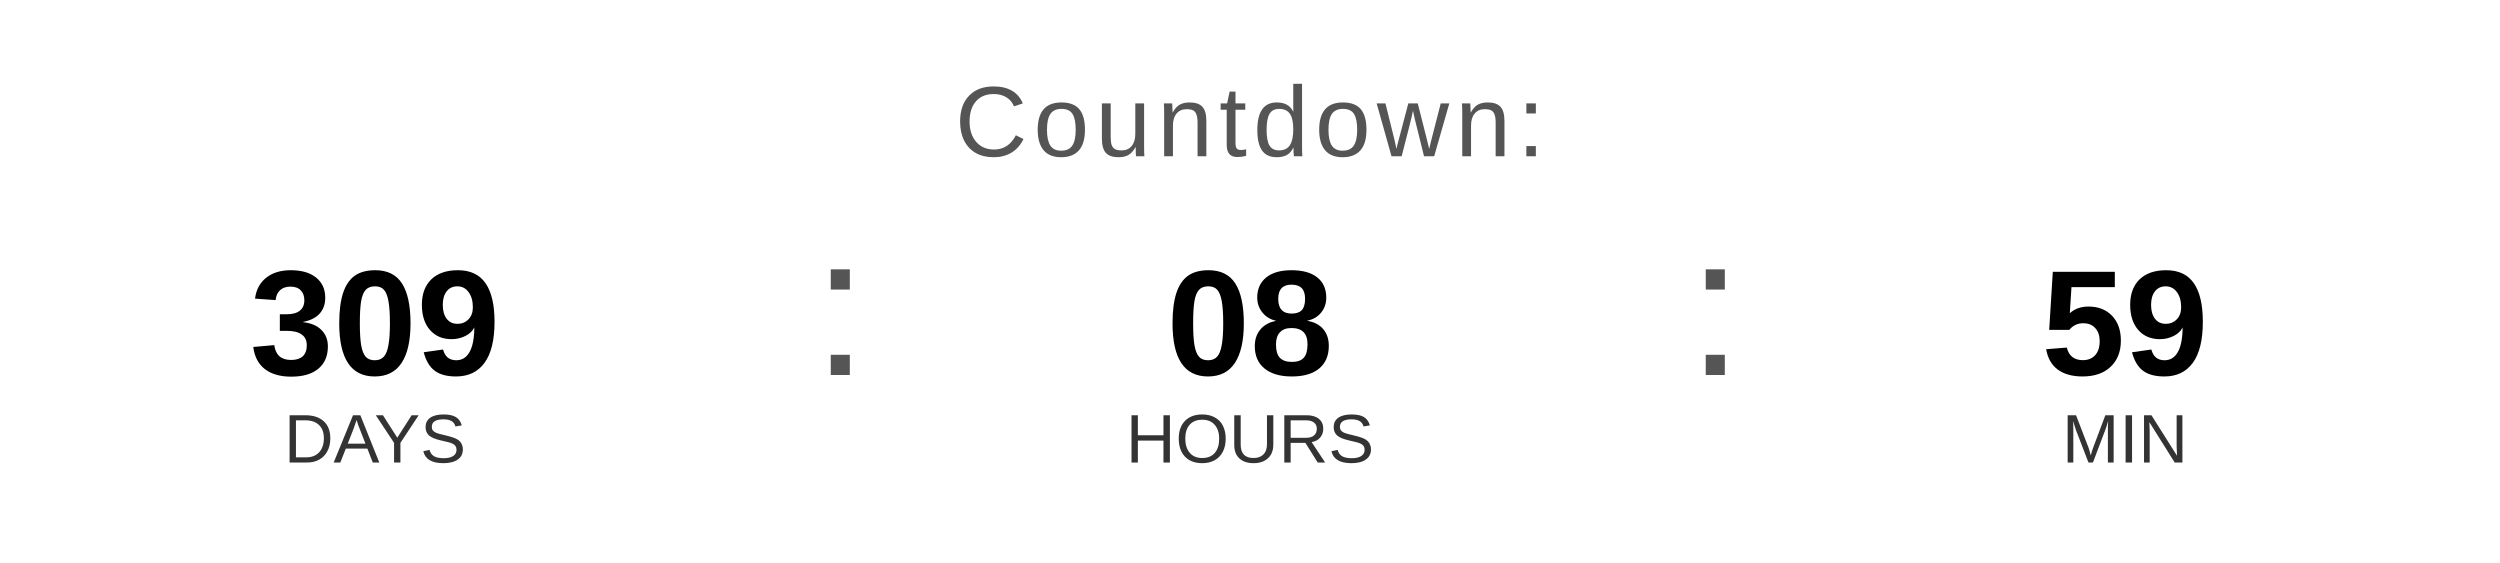
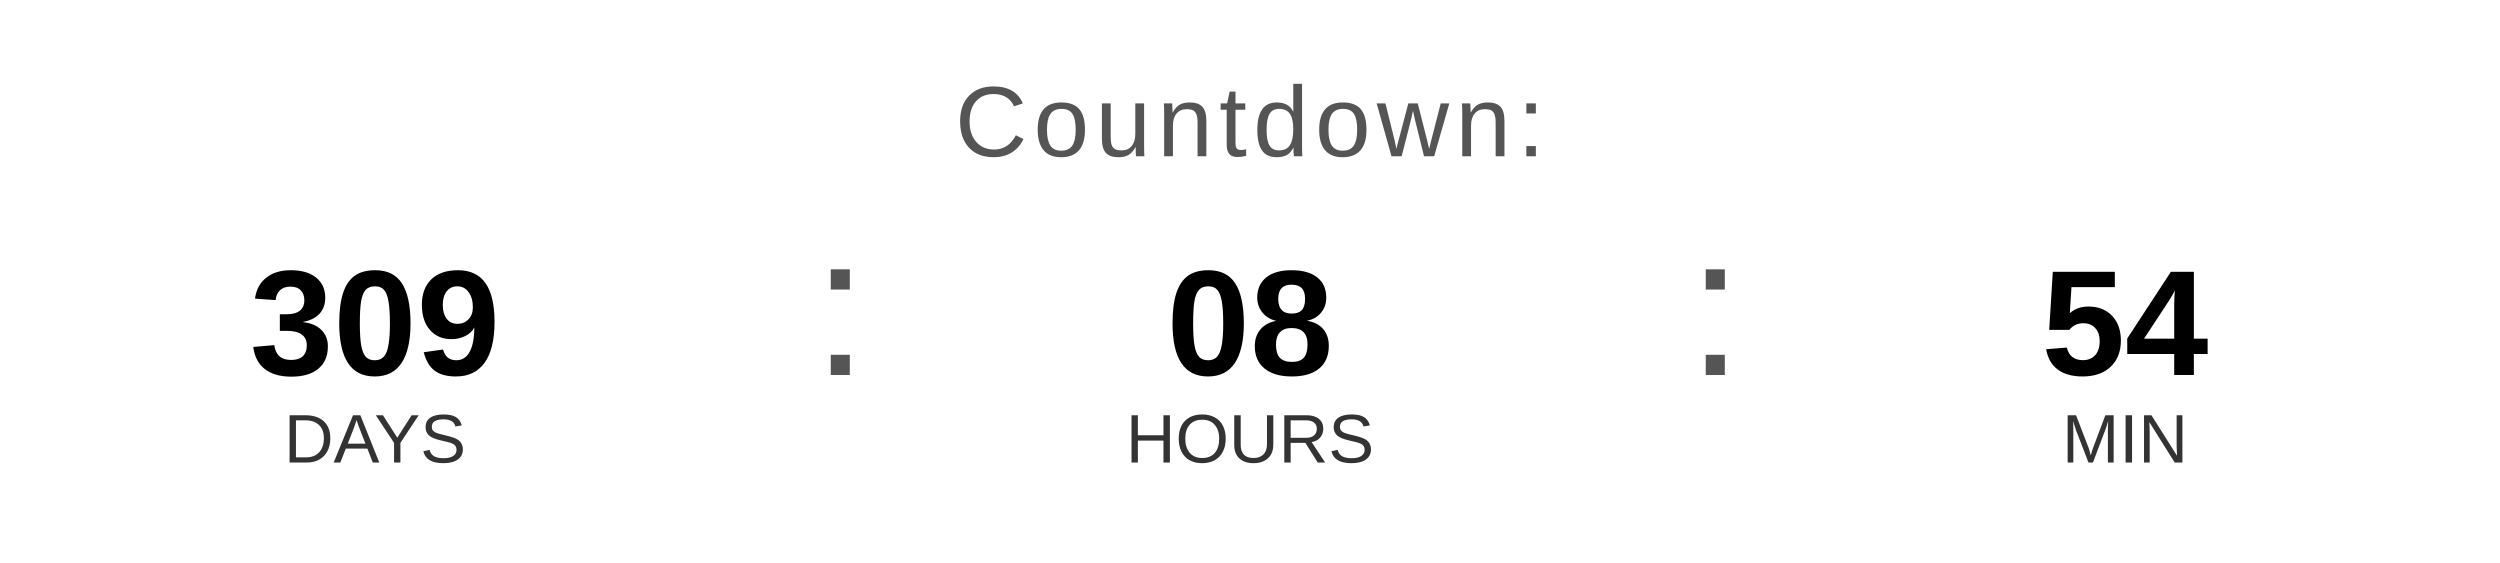
<svg xmlns="http://www.w3.org/2000/svg" width="400" height="90" viewBox="0 0 400 90">
  <text x="200" y="25" font-family="Arial, Helvetica, sans-serif" font-size="16" fill="#555555" text-anchor="middle" letter-spacing="1">
    Countdown:
  </text>
  <text x="60" y="60" font-family="Arial, Helvetica, sans-serif" font-size="24" font-weight="bold" fill="#000000" text-anchor="middle">309</text>
  <text x="60" y="74" font-family="Arial, Helvetica, sans-serif" font-size="11" fill="#333333" text-anchor="middle">DAYS</text>
  <text x="130" y="60" font-family="Arial, sans-serif" font-size="32" fill="#555555">:</text>
  <text x="200" y="60" font-family="Arial, Helvetica, sans-serif" font-size="24" font-weight="bold" fill="#000000" text-anchor="middle">08</text>
  <text x="200" y="74" font-family="Arial, Helvetica, sans-serif" font-size="11" fill="#333333" text-anchor="middle">HOURS</text>
  <text x="270" y="60" font-family="Arial, sans-serif" font-size="32" fill="#555555">:</text>
-   <text x="340" y="60" font-family="Arial, Helvetica, sans-serif" font-size="24" font-weight="bold" fill="#000000" text-anchor="middle">59</text>
+   <text x="340" y="60" font-family="Arial, Helvetica, sans-serif" font-size="24" font-weight="bold" fill="#000000" text-anchor="middle">54</text>
  <text x="340" y="74" font-family="Arial, Helvetica, sans-serif" font-size="11" fill="#333333" text-anchor="middle">MIN</text>
</svg>
